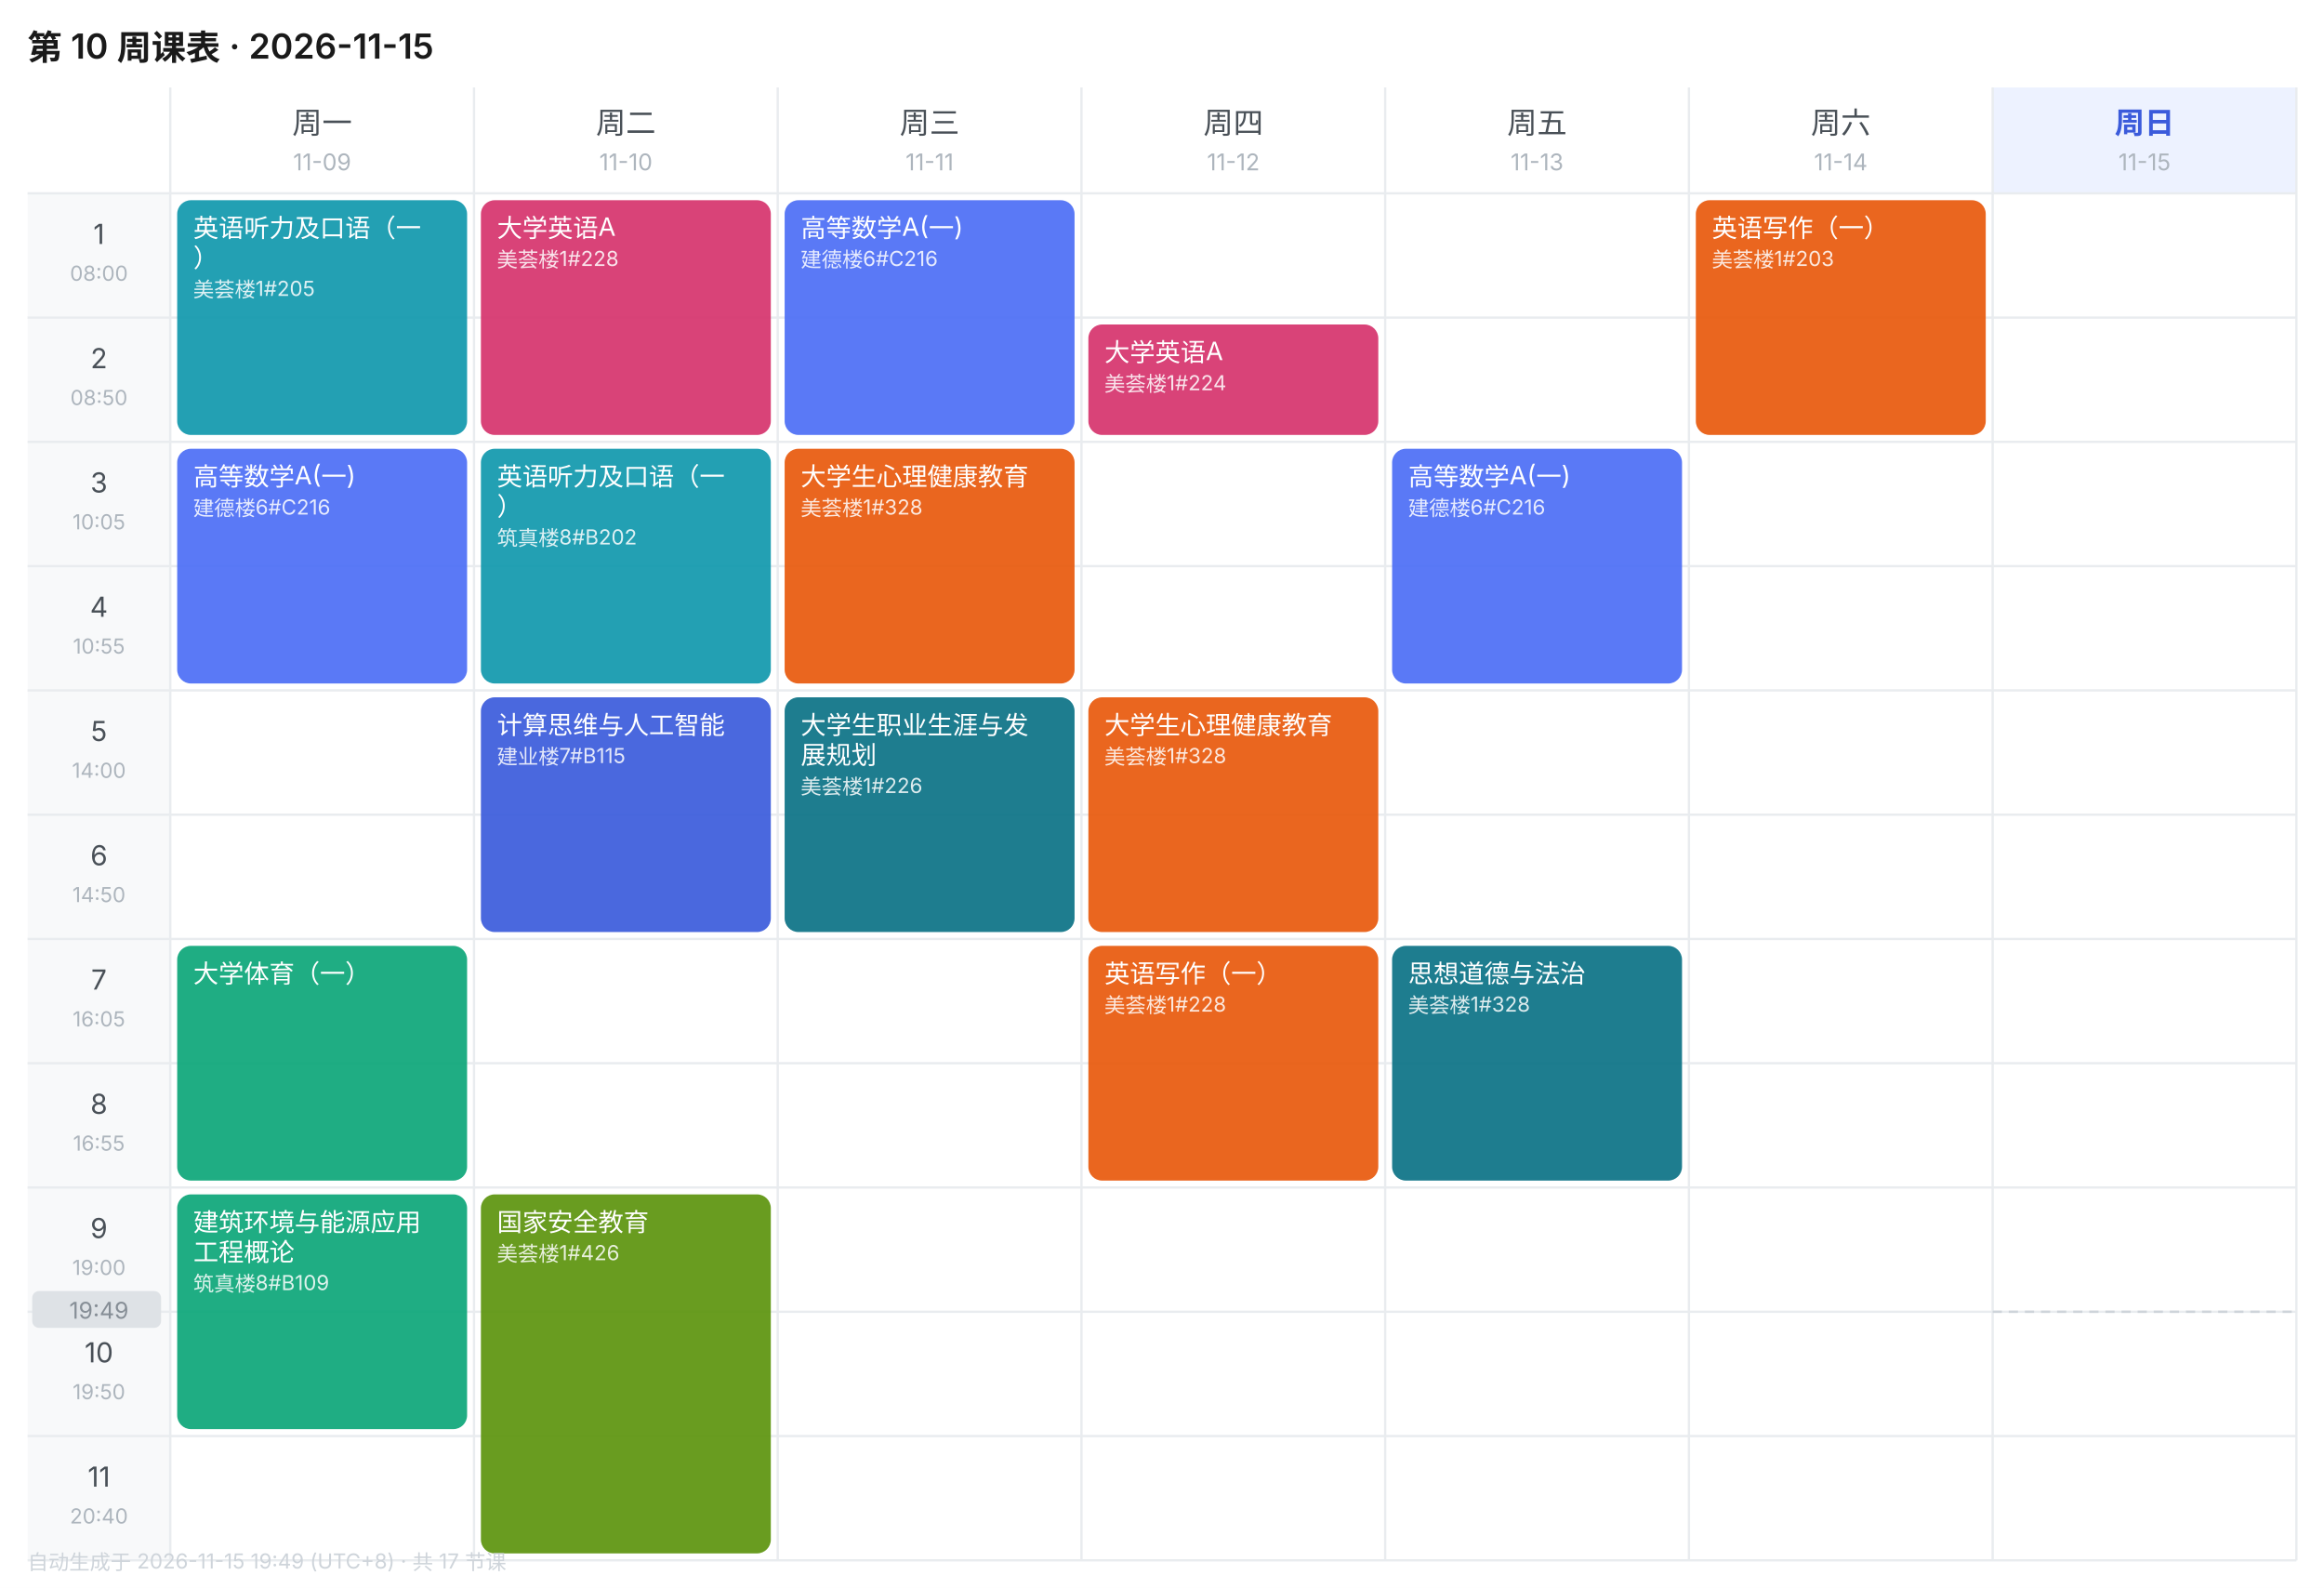
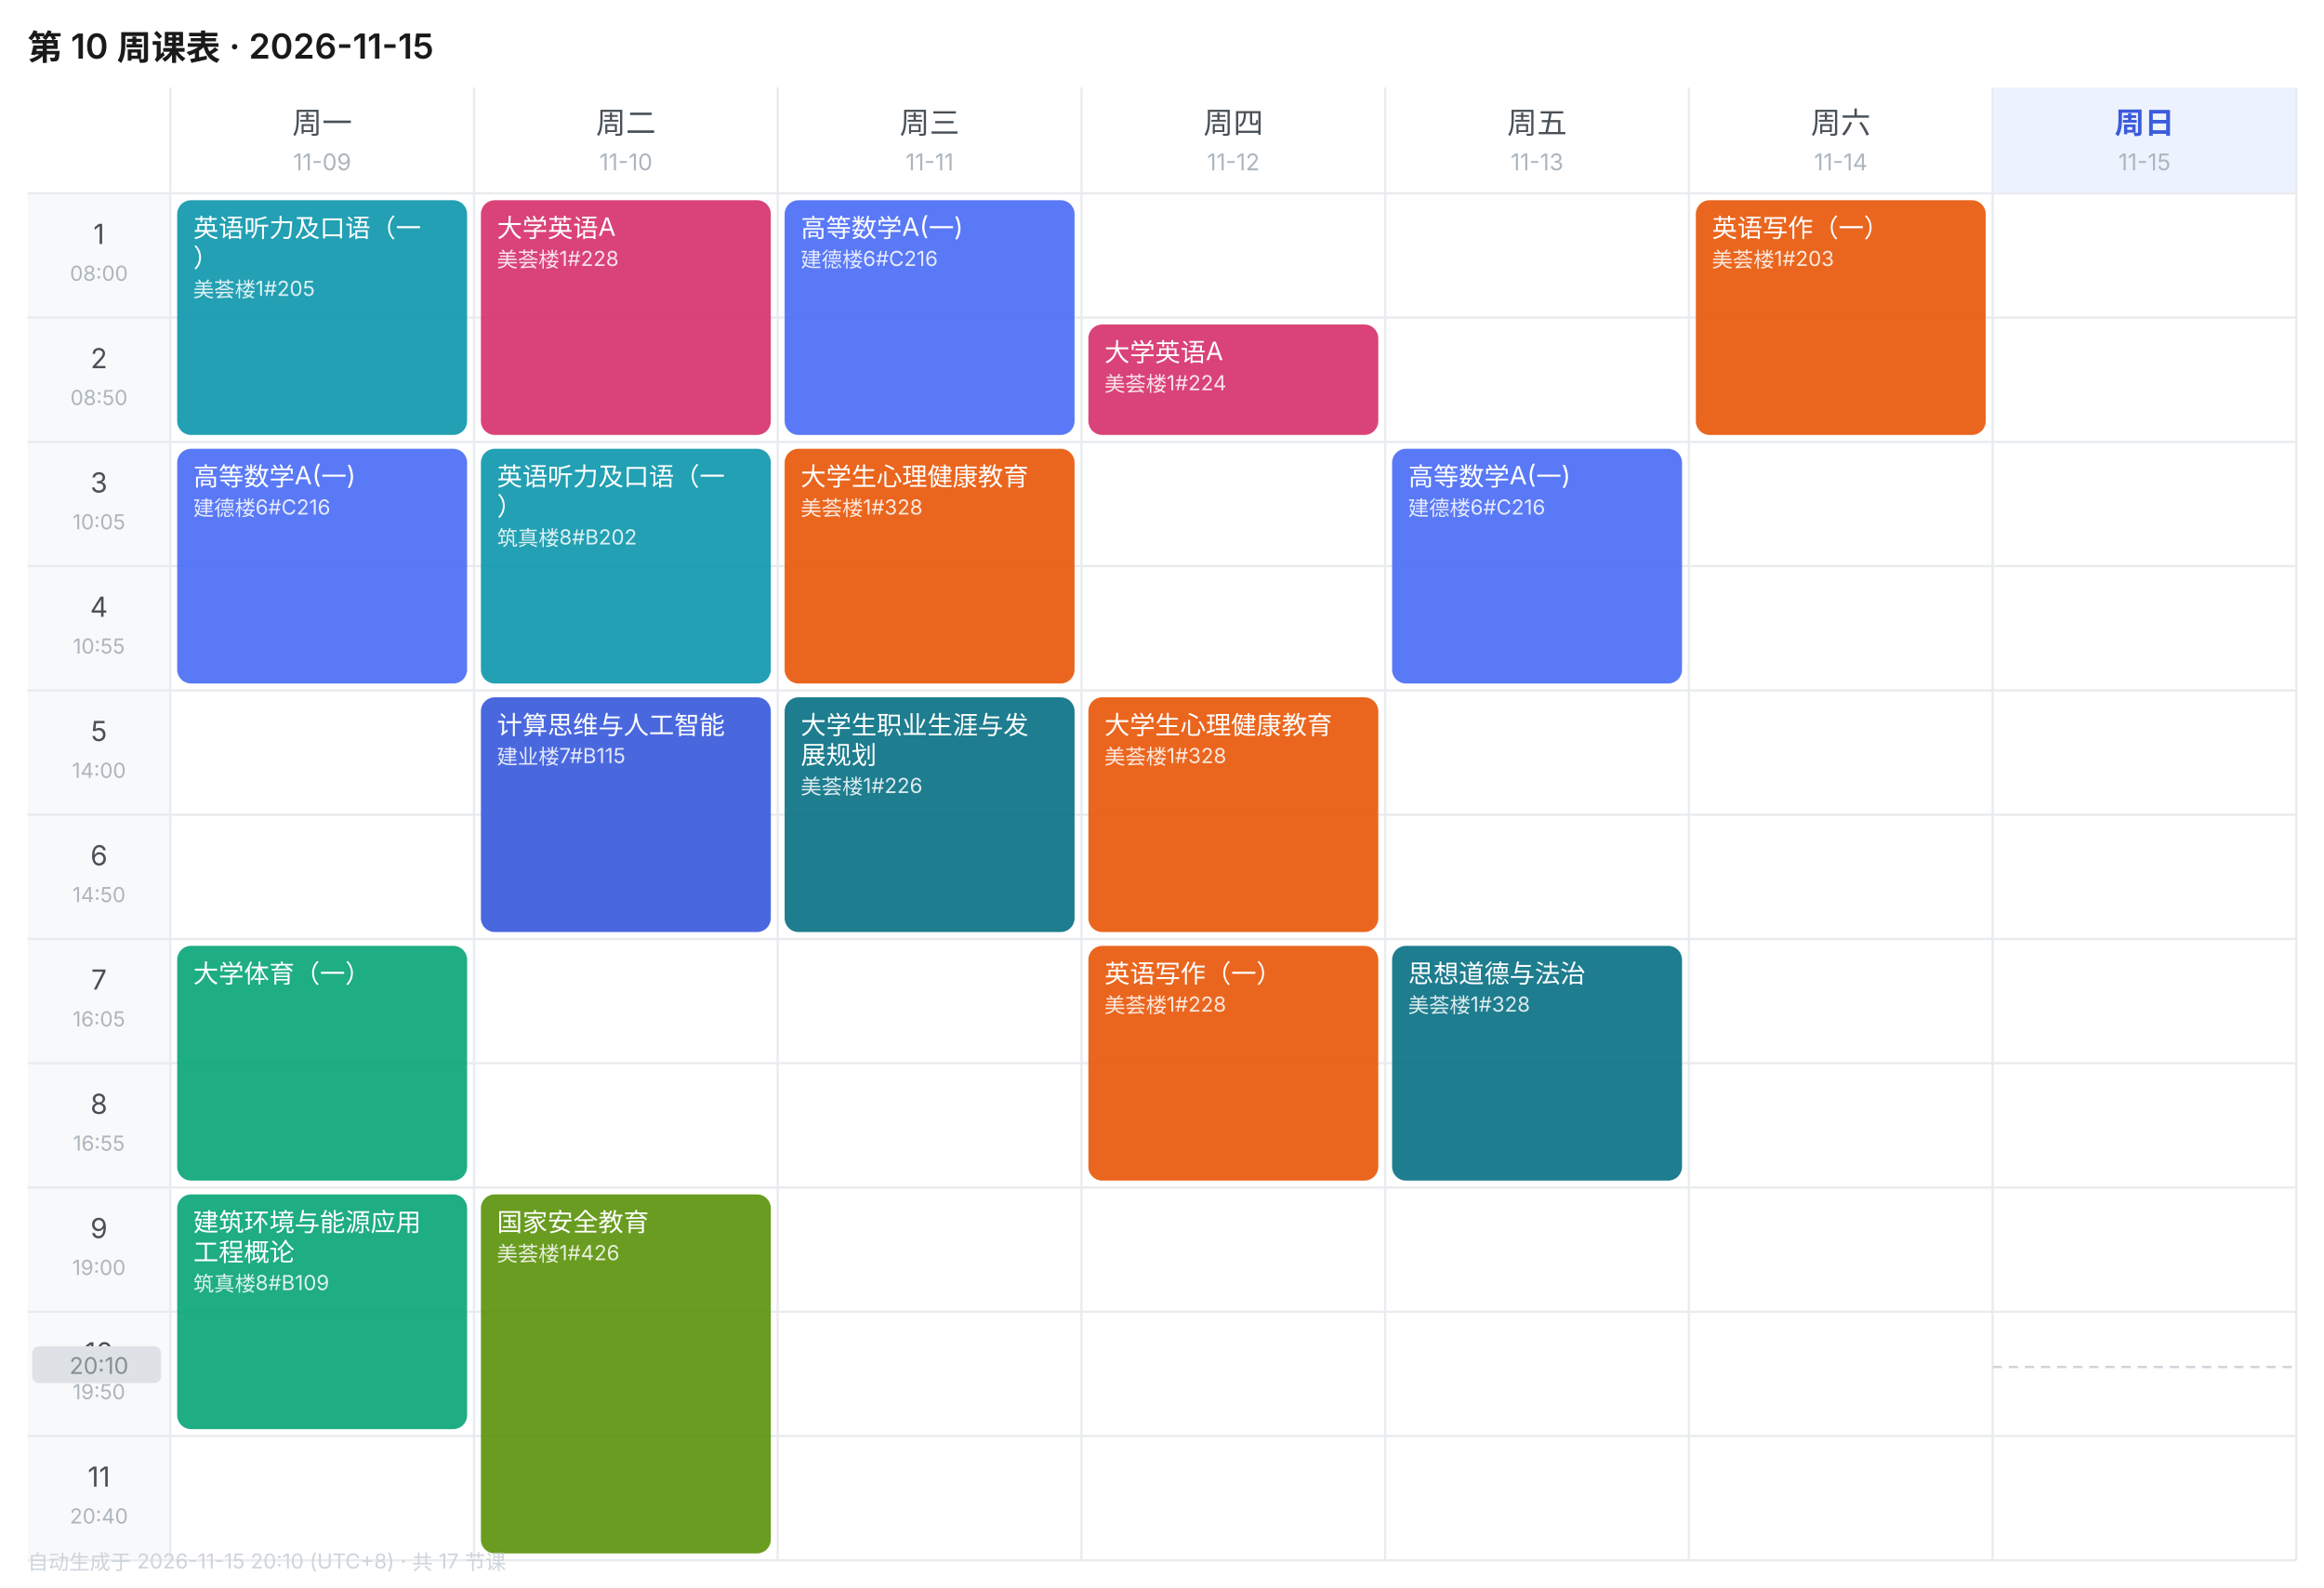
<svg xmlns="http://www.w3.org/2000/svg" width="1010" height="690" viewBox="0 0 1010 690" font-family="-apple-system,BlinkMacSystemFont,'Segoe UI','PingFang SC','Microsoft YaHei',sans-serif">
  <rect width="1010" height="690" fill="#FFFFFF" />
  <text x="12" y="26" font-size="15" font-weight="600" fill="#1A1A1A">第 10 周课表 · 2026-11-15</text>
  <text x="140.0" y="58" font-size="13" font-weight="400" text-anchor="middle" fill="#495057">周一</text>
  <text x="140.0" y="74" font-size="10" text-anchor="middle" fill="#ADB5BD">11-09</text>
  <text x="272.0" y="58" font-size="13" font-weight="400" text-anchor="middle" fill="#495057">周二</text>
  <text x="272.0" y="74" font-size="10" text-anchor="middle" fill="#ADB5BD">11-10</text>
  <text x="404.0" y="58" font-size="13" font-weight="400" text-anchor="middle" fill="#495057">周三</text>
  <text x="404.0" y="74" font-size="10" text-anchor="middle" fill="#ADB5BD">11-11</text>
  <text x="536.0" y="58" font-size="13" font-weight="400" text-anchor="middle" fill="#495057">周四</text>
  <text x="536.0" y="74" font-size="10" text-anchor="middle" fill="#ADB5BD">11-12</text>
  <text x="668.0" y="58" font-size="13" font-weight="400" text-anchor="middle" fill="#495057">周五</text>
  <text x="668.0" y="74" font-size="10" text-anchor="middle" fill="#ADB5BD">11-13</text>
  <text x="800.0" y="58" font-size="13" font-weight="400" text-anchor="middle" fill="#495057">周六</text>
  <text x="800.0" y="74" font-size="10" text-anchor="middle" fill="#ADB5BD">11-14</text>
  <rect x="866" y="38" width="132" height="46" fill="#EDF2FF" />
  <text x="932.0" y="58" font-size="13" font-weight="600" text-anchor="middle" fill="#3B5BDB">周日</text>
  <text x="932.0" y="74" font-size="10" text-anchor="middle" fill="#ADB5BD">11-15</text>
  <rect x="12" y="84" width="62" height="54" fill="#F8F9FA" />
  <text x="43.0" y="106" font-size="12" text-anchor="middle" fill="#495057">1</text>
  <text x="43.0" y="122" font-size="9" text-anchor="middle" fill="#ADB5BD">08:00</text>
  <line x1="12" y1="84" x2="998" y2="84" stroke="#E9ECEF" stroke-width="1" />
  <rect x="12" y="138" width="62" height="54" fill="#F8F9FA" />
  <text x="43.0" y="160" font-size="12" text-anchor="middle" fill="#495057">2</text>
  <text x="43.0" y="176" font-size="9" text-anchor="middle" fill="#ADB5BD">08:50</text>
  <line x1="12" y1="138" x2="998" y2="138" stroke="#E9ECEF" stroke-width="1" />
  <rect x="12" y="192" width="62" height="54" fill="#F8F9FA" />
  <text x="43.0" y="214" font-size="12" text-anchor="middle" fill="#495057">3</text>
  <text x="43.0" y="230" font-size="9" text-anchor="middle" fill="#ADB5BD">10:05</text>
  <line x1="12" y1="192" x2="998" y2="192" stroke="#E9ECEF" stroke-width="1" />
  <rect x="12" y="246" width="62" height="54" fill="#F8F9FA" />
  <text x="43.0" y="268" font-size="12" text-anchor="middle" fill="#495057">4</text>
  <text x="43.0" y="284" font-size="9" text-anchor="middle" fill="#ADB5BD">10:55</text>
  <line x1="12" y1="246" x2="998" y2="246" stroke="#E9ECEF" stroke-width="1" />
  <rect x="12" y="300" width="62" height="54" fill="#F8F9FA" />
  <text x="43.0" y="322" font-size="12" text-anchor="middle" fill="#495057">5</text>
  <text x="43.0" y="338" font-size="9" text-anchor="middle" fill="#ADB5BD">14:00</text>
  <line x1="12" y1="300" x2="998" y2="300" stroke="#E9ECEF" stroke-width="1" />
  <rect x="12" y="354" width="62" height="54" fill="#F8F9FA" />
  <text x="43.0" y="376" font-size="12" text-anchor="middle" fill="#495057">6</text>
  <text x="43.0" y="392" font-size="9" text-anchor="middle" fill="#ADB5BD">14:50</text>
  <line x1="12" y1="354" x2="998" y2="354" stroke="#E9ECEF" stroke-width="1" />
  <rect x="12" y="408" width="62" height="54" fill="#F8F9FA" />
  <text x="43.0" y="430" font-size="12" text-anchor="middle" fill="#495057">7</text>
  <text x="43.0" y="446" font-size="9" text-anchor="middle" fill="#ADB5BD">16:05</text>
  <line x1="12" y1="408" x2="998" y2="408" stroke="#E9ECEF" stroke-width="1" />
  <rect x="12" y="462" width="62" height="54" fill="#F8F9FA" />
  <text x="43.0" y="484" font-size="12" text-anchor="middle" fill="#495057">8</text>
  <text x="43.0" y="500" font-size="9" text-anchor="middle" fill="#ADB5BD">16:55</text>
  <line x1="12" y1="462" x2="998" y2="462" stroke="#E9ECEF" stroke-width="1" />
  <rect x="12" y="516" width="62" height="54" fill="#F8F9FA" />
  <text x="43.0" y="538" font-size="12" text-anchor="middle" fill="#495057">9</text>
  <text x="43.0" y="554" font-size="9" text-anchor="middle" fill="#ADB5BD">19:00</text>
  <line x1="12" y1="516" x2="998" y2="516" stroke="#E9ECEF" stroke-width="1" />
  <rect x="12" y="570" width="62" height="54" fill="#F8F9FA" />
  <text x="43.0" y="592" font-size="12" text-anchor="middle" fill="#495057">10</text>
  <text x="43.0" y="608" font-size="9" text-anchor="middle" fill="#ADB5BD">19:50</text>
  <line x1="12" y1="570" x2="998" y2="570" stroke="#E9ECEF" stroke-width="1" />
  <rect x="12" y="624" width="62" height="54" fill="#F8F9FA" />
  <text x="43.0" y="646" font-size="12" text-anchor="middle" fill="#495057">11</text>
  <text x="43.0" y="662" font-size="9" text-anchor="middle" fill="#ADB5BD">20:40</text>
  <line x1="12" y1="624" x2="998" y2="624" stroke="#E9ECEF" stroke-width="1" />
  <line x1="74" y1="38" x2="74" y2="678" stroke="#E9ECEF" stroke-width="1" />
  <line x1="206" y1="38" x2="206" y2="678" stroke="#E9ECEF" stroke-width="1" />
  <line x1="338" y1="38" x2="338" y2="678" stroke="#E9ECEF" stroke-width="1" />
  <line x1="470" y1="38" x2="470" y2="678" stroke="#E9ECEF" stroke-width="1" />
  <line x1="602" y1="38" x2="602" y2="678" stroke="#E9ECEF" stroke-width="1" />
  <line x1="734" y1="38" x2="734" y2="678" stroke="#E9ECEF" stroke-width="1" />
  <line x1="866" y1="38" x2="866" y2="678" stroke="#E9ECEF" stroke-width="1" />
  <line x1="998" y1="38" x2="998" y2="678" stroke="#E9ECEF" stroke-width="1" />
  <line x1="12" y1="678" x2="998" y2="678" stroke="#E9ECEF" stroke-width="1" />
  <rect x="77" y="87" width="126" height="102" rx="6" fill="#1098AD" opacity="0.92" />
  <text x="84" y="103" font-size="11" fill="#FFFFFF">英语听力及口语（一</text>
  <text x="84" y="116" font-size="11" fill="#FFFFFF">）</text>
  <text x="84" y="129" font-size="9" fill="#FFFFFF" opacity="0.85">美荟楼1#205</text>
  <rect x="77" y="195" width="126" height="102" rx="6" fill="#4C6EF5" opacity="0.92" />
  <text x="84" y="211" font-size="11" fill="#FFFFFF">高等数学A(一)</text>
  <text x="84" y="224" font-size="9" fill="#FFFFFF" opacity="0.85">建德楼6#C216</text>
  <rect x="77" y="411" width="126" height="102" rx="6" fill="#0CA678" opacity="0.92" />
  <text x="84" y="427" font-size="11" fill="#FFFFFF">大学体育（一）</text>
  <rect x="77" y="519" width="126" height="102" rx="6" fill="#0CA678" opacity="0.92" />
  <text x="84" y="535" font-size="11" fill="#FFFFFF">建筑环境与能源应用</text>
  <text x="84" y="548" font-size="11" fill="#FFFFFF">工程概论</text>
  <text x="84" y="561" font-size="9" fill="#FFFFFF" opacity="0.85">筑真楼8#B109</text>
  <rect x="209" y="87" width="126" height="102" rx="6" fill="#D6336C" opacity="0.92" />
  <text x="216" y="103" font-size="11" fill="#FFFFFF">大学英语A</text>
  <text x="216" y="116" font-size="9" fill="#FFFFFF" opacity="0.85">美荟楼1#228</text>
  <rect x="209" y="195" width="126" height="102" rx="6" fill="#1098AD" opacity="0.92" />
  <text x="216" y="211" font-size="11" fill="#FFFFFF">英语听力及口语（一</text>
  <text x="216" y="224" font-size="11" fill="#FFFFFF">）</text>
  <text x="216" y="237" font-size="9" fill="#FFFFFF" opacity="0.85">筑真楼8#B202</text>
  <rect x="209" y="303" width="126" height="102" rx="6" fill="#3B5BDB" opacity="0.92" />
  <text x="216" y="319" font-size="11" fill="#FFFFFF">计算思维与人工智能</text>
  <text x="216" y="332" font-size="9" fill="#FFFFFF" opacity="0.85">建业楼7#B115</text>
  <rect x="209" y="519" width="126" height="156" rx="6" fill="#5C940D" opacity="0.92" />
  <text x="216" y="535" font-size="11" fill="#FFFFFF">国家安全教育</text>
  <text x="216" y="548" font-size="9" fill="#FFFFFF" opacity="0.85">美荟楼1#426</text>
  <rect x="341" y="87" width="126" height="102" rx="6" fill="#4C6EF5" opacity="0.92" />
  <text x="348" y="103" font-size="11" fill="#FFFFFF">高等数学A(一)</text>
  <text x="348" y="116" font-size="9" fill="#FFFFFF" opacity="0.85">建德楼6#C216</text>
  <rect x="341" y="195" width="126" height="102" rx="6" fill="#E8590C" opacity="0.92" />
  <text x="348" y="211" font-size="11" fill="#FFFFFF">大学生心理健康教育</text>
  <text x="348" y="224" font-size="9" fill="#FFFFFF" opacity="0.85">美荟楼1#328</text>
  <rect x="341" y="303" width="126" height="102" rx="6" fill="#0B7285" opacity="0.92" />
  <text x="348" y="319" font-size="11" fill="#FFFFFF">大学生职业生涯与发</text>
  <text x="348" y="332" font-size="11" fill="#FFFFFF">展规划</text>
  <text x="348" y="345" font-size="9" fill="#FFFFFF" opacity="0.85">美荟楼1#226</text>
  <rect x="473" y="141" width="126" height="48" rx="6" fill="#D6336C" opacity="0.92" />
  <text x="480" y="157" font-size="11" fill="#FFFFFF">大学英语A</text>
  <text x="480" y="170" font-size="9" fill="#FFFFFF" opacity="0.85">美荟楼1#224</text>
  <rect x="473" y="303" width="126" height="102" rx="6" fill="#E8590C" opacity="0.92" />
  <text x="480" y="319" font-size="11" fill="#FFFFFF">大学生心理健康教育</text>
  <text x="480" y="332" font-size="9" fill="#FFFFFF" opacity="0.85">美荟楼1#328</text>
  <rect x="473" y="411" width="126" height="102" rx="6" fill="#E8590C" opacity="0.92" />
  <text x="480" y="427" font-size="11" fill="#FFFFFF">英语写作（一）</text>
  <text x="480" y="440" font-size="9" fill="#FFFFFF" opacity="0.85">美荟楼1#228</text>
  <rect x="605" y="195" width="126" height="102" rx="6" fill="#4C6EF5" opacity="0.92" />
  <text x="612" y="211" font-size="11" fill="#FFFFFF">高等数学A(一)</text>
  <text x="612" y="224" font-size="9" fill="#FFFFFF" opacity="0.85">建德楼6#C216</text>
  <rect x="605" y="411" width="126" height="102" rx="6" fill="#0B7285" opacity="0.92" />
  <text x="612" y="427" font-size="11" fill="#FFFFFF">思想道德与法治</text>
  <text x="612" y="440" font-size="9" fill="#FFFFFF" opacity="0.85">美荟楼1#328</text>
  <rect x="737" y="87" width="126" height="102" rx="6" fill="#E8590C" opacity="0.92" />
  <text x="744" y="103" font-size="11" fill="#FFFFFF">英语写作（一）</text>
  <text x="744" y="116" font-size="9" fill="#FFFFFF" opacity="0.85">美荟楼1#203</text>
-   <line x1="866" y1="570.0" x2="998" y2="570.0" stroke="#CED4DA" stroke-width="1" stroke-dasharray="4 3" />
-   <rect x="14" y="561.0" width="56" height="16" rx="3" fill="#DEE2E6" />
-   <text x="43.0" y="573.0" font-size="10" text-anchor="middle" fill="#868E96">19:49</text>
-   <text x="12" y="682" font-size="9" fill="#CED4DA">自动生成于 2026-11-15 19:49 (UTC+8) · 共 17 节课</text>
+   <line x1="866" y1="594.0" x2="998" y2="594.0" stroke="#CED4DA" stroke-width="1" stroke-dasharray="4 3" />
+   <rect x="14" y="585.0" width="56" height="16" rx="3" fill="#DEE2E6" />
+   <text x="43.0" y="597.0" font-size="10" text-anchor="middle" fill="#868E96">20:10</text>
+   <text x="12" y="682" font-size="9" fill="#CED4DA">自动生成于 2026-11-15 20:10 (UTC+8) · 共 17 节课</text>
</svg>
